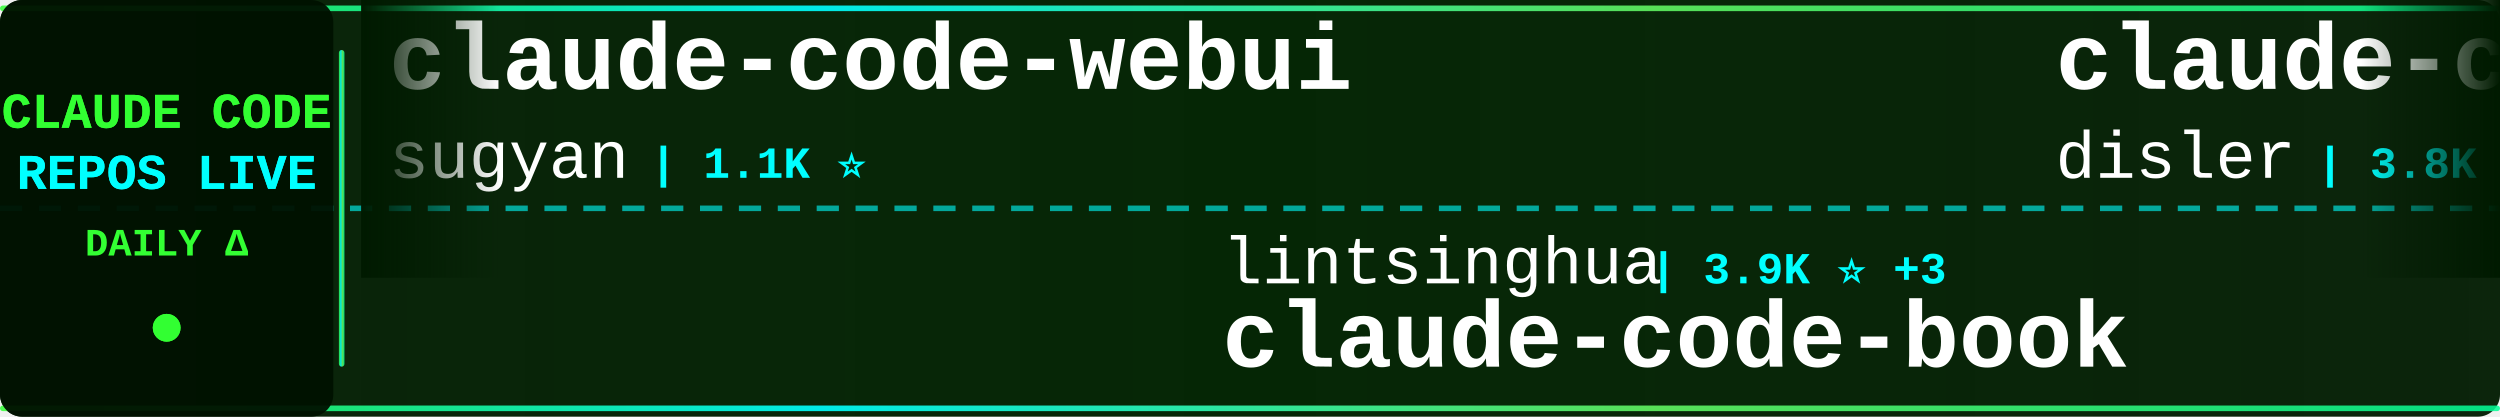
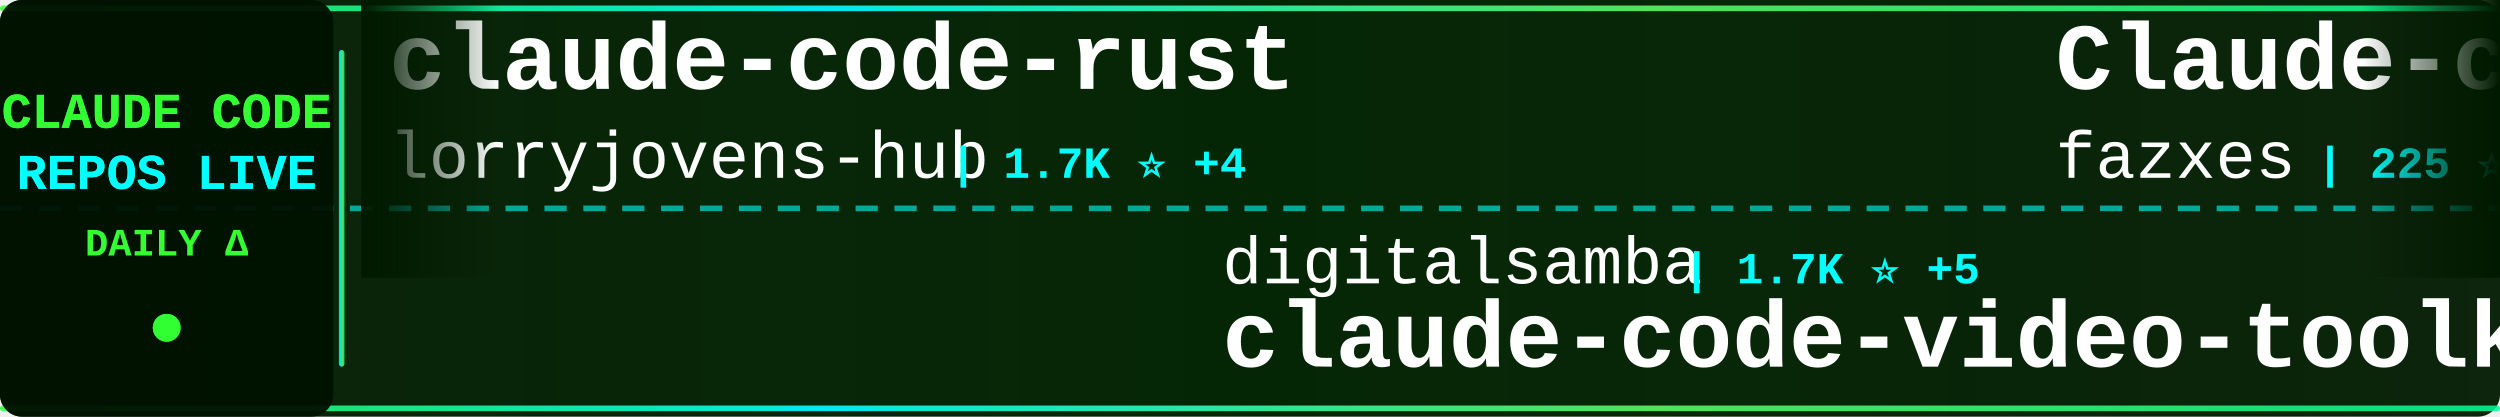
<svg xmlns="http://www.w3.org/2000/svg" width="900" height="150">
  <defs>
    <linearGradient id="tickerBg" x1="0%" y1="0%" x2="100%" y2="0%">
      <stop offset="0%" style="stop-color:#001a00;stop-opacity:0.95" />
      <stop offset="50%" style="stop-color:#002200;stop-opacity:0.98" />
      <stop offset="100%" style="stop-color:#001a00;stop-opacity:0.95" />
    </linearGradient>
    <linearGradient id="borderGrad" x1="0%" y1="0%" x2="100%" y2="0%">
      <stop offset="0%" style="stop-color:#33ff33;stop-opacity:0.85">
        <animate attributeName="stop-opacity" values="0.85;1;0.85" dur="2s" repeatCount="indefinite" />
      </stop>
      <stop offset="33%" style="stop-color:#00ffff;stop-opacity:0.9">
        <animate attributeName="stop-opacity" values="0.9;1;0.9" dur="2.2s" repeatCount="indefinite" />
      </stop>
      <stop offset="66%" style="stop-color:#66ff66;stop-opacity:0.85">
        <animate attributeName="stop-opacity" values="0.85;1;0.85" dur="1.8s" repeatCount="indefinite" />
      </stop>
      <stop offset="100%" style="stop-color:#00ff99;stop-opacity:0.85">
        <animate attributeName="stop-opacity" values="0.85;1;0.85" dur="2s" repeatCount="indefinite" />
      </stop>
    </linearGradient>
    <filter id="textGlow">
      <feGaussianBlur stdDeviation="0.1" result="coloredBlur" />
      <feMerge>
        <feMergeNode in="coloredBlur" />
        <feMergeNode in="SourceGraphic" />
      </feMerge>
    </filter>
    <filter id="metricGlow">
      <feGaussianBlur stdDeviation="0.2" result="coloredBlur" />
      <feMerge>
        <feMergeNode in="coloredBlur" />
        <feMergeNode in="SourceGraphic" />
      </feMerge>
    </filter>
    <linearGradient id="leftFade" x1="0%" y1="0%" x2="100%" y2="0%">
      <stop offset="0%" style="stop-color:#001a00;stop-opacity:1" />
      <stop offset="100%" style="stop-color:#001a00;stop-opacity:0" />
    </linearGradient>
    <linearGradient id="rightFade" x1="0%" y1="0%" x2="100%" y2="0%">
      <stop offset="0%" style="stop-color:#001a00;stop-opacity:0" />
      <stop offset="100%" style="stop-color:#001a00;stop-opacity:1" />
    </linearGradient>
  </defs>
  <rect width="900" height="150" fill="url(#tickerBg)" rx="8" />
  <rect x="0" y="2" width="900" height="2" fill="url(#borderGrad)" rx="1" />
  <rect x="0" y="146" width="900" height="2" fill="url(#borderGrad)" rx="1" />
  <line x1="0" y1="75" x2="900" y2="75" stroke="#00ffff" stroke-width="2" stroke-dasharray="8 6" opacity="0.6" />
  <rect x="0" y="0" width="120" height="150" fill="#001100" opacity="0.95" rx="8" />
  <text x="60" y="46" font-family="'Courier New', monospace" font-size="18" font-weight="bold" fill="#33ff33" text-anchor="middle" filter="url(#textGlow)">
    CLAUDE CODE
  </text>
  <text x="60" y="68" font-family="'Courier New', monospace" font-size="18" font-weight="bold" fill="#00ffff" text-anchor="middle" filter="url(#textGlow)">
    REPOS LIVE
  </text>
  <text x="60" y="92" font-family="'Courier New', monospace" font-size="14" font-weight="bold" fill="#33ff33" text-anchor="middle">
    DAILY Δ
  </text>
  <circle cx="60" cy="118" r="5" fill="#33ff33" filter="url(#metricGlow)">
    <animate attributeName="r" values="4;6;4" dur="1.5s" repeatCount="indefinite" />
    <animate attributeName="opacity" values="0.6;1;0.6" dur="1.5s" repeatCount="indefinite" />
  </circle>
  <rect x="122" y="18" width="2" height="114" fill="url(#borderGrad)" rx="1" />
  <clipPath id="tickerClip">
    <rect x="130" y="0" width="770" height="150" />
  </clipPath>
  <g clip-path="url(#tickerClip)">
    <g id="tickerItems">
      <animateTransform attributeName="transform" attributeType="XML" type="translate" from="0 0" to="-3000 0" dur="54s" repeatCount="indefinite" />
      <g transform="translate(0, 0)">
-         <text x="140" y="32" font-family="'Courier New', monospace" font-size="34" font-weight="bold" fill="#ffffff">claude-code-webui</text>
-         <text x="140" y="64" font-family="'Courier New', monospace" font-size="24" font-weight="normal" fill="#ffffff" opacity="1.0">sugyan</text>
-         <text x="234" y="64" font-family="'Courier New', monospace" font-size="16" font-weight="bold" fill="#00ffff"> | 1.1K ⭐</text>
+         <text x="140" y="32" font-family="'Courier New', monospace" font-size="34" font-weight="bold" fill="#ffffff">claude-code-rust</text>
+         <text x="140" y="64" font-family="'Courier New', monospace" font-size="24" font-weight="normal" fill="#ffffff" opacity="1.0">lorryjovens-hub</text>
+         <text x="342" y="64" font-family="'Courier New', monospace" font-size="16" font-weight="bold" fill="#00ffff"> | 1.7K ⭐ +4</text>
      </g>
      <g transform="translate(300, 0)">
-         <text x="140" y="102" font-family="'Courier New', monospace" font-size="24" font-weight="normal" fill="#ffffff" opacity="1.0">lintsinghua</text>
-         <text x="294" y="102" font-family="'Courier New', monospace" font-size="16" font-weight="bold" fill="#00ffff"> | 3.9K ⭐ +3</text>
-         <text x="140" y="132" font-family="'Courier New', monospace" font-size="34" font-weight="bold" fill="#ffffff">claude-code-book</text>
+         <text x="140" y="102" font-family="'Courier New', monospace" font-size="24" font-weight="normal" fill="#ffffff" opacity="1.0">digitalsamba</text>
+         <text x="306" y="102" font-family="'Courier New', monospace" font-size="16" font-weight="bold" fill="#00ffff"> | 1.7K ⭐ +5</text>
+         <text x="140" y="132" font-family="'Courier New', monospace" font-size="34" font-weight="bold" fill="#ffffff">claude-code-video-toolki...</text>
      </g>
      <g transform="translate(600, 0)">
-         <text x="140" y="32" font-family="'Courier New', monospace" font-size="34" font-weight="bold" fill="#ffffff">claude-code-hooks-master...</text>
-         <text x="140" y="64" font-family="'Courier New', monospace" font-size="24" font-weight="normal" fill="#ffffff" opacity="1.0">disler</text>
-         <text x="234" y="64" font-family="'Courier New', monospace" font-size="16" font-weight="bold" fill="#00ffff"> | 3.8K ⭐ +1</text>
+         <text x="140" y="32" font-family="'Courier New', monospace" font-size="34" font-weight="bold" fill="#ffffff">Claude-code</text>
+         <text x="140" y="64" font-family="'Courier New', monospace" font-size="24" font-weight="normal" fill="#ffffff" opacity="1.0">fazxes</text>
+         <text x="234" y="64" font-family="'Courier New', monospace" font-size="16" font-weight="bold" fill="#00ffff"> | 225 ⭐</text>
      </g>
      <g transform="translate(900, 0)">
-         <text x="140" y="102" font-family="'Courier New', monospace" font-size="24" font-weight="normal" fill="#ffffff" opacity="1.0">nicedreamzapp</text>
-         <text x="318" y="102" font-family="'Courier New', monospace" font-size="16" font-weight="bold" fill="#00ffff"> | 2.9K ⭐ +2</text>
-         <text x="140" y="132" font-family="'Courier New', monospace" font-size="34" font-weight="bold" fill="#ffffff">claude-code-local</text>
+         <text x="140" y="102" font-family="'Courier New', monospace" font-size="24" font-weight="normal" fill="#ffffff" opacity="1.0">LING71671</text>
+         <text x="270" y="102" font-family="'Courier New', monospace" font-size="16" font-weight="bold" fill="#00ffff"> | 913 ⭐</text>
+         <text x="140" y="132" font-family="'Courier New', monospace" font-size="34" font-weight="bold" fill="#ffffff">Open-ClaudeCode</text>
      </g>
      <g transform="translate(1200, 0)">
-         <text x="140" y="32" font-family="'Courier New', monospace" font-size="34" font-weight="bold" fill="#ffffff">claude-code-my-workflow</text>
-         <text x="140" y="64" font-family="'Courier New', monospace" font-size="24" font-weight="normal" fill="#ffffff" opacity="1.0">pedrohcgs</text>
-         <text x="270" y="64" font-family="'Courier New', monospace" font-size="16" font-weight="bold" fill="#00ffff"> | 1.4K ⭐ +4</text>
+         <text x="140" y="32" font-family="'Courier New', monospace" font-size="34" font-weight="bold" fill="#ffffff">claude-code-from-source</text>
+         <text x="140" y="64" font-family="'Courier New', monospace" font-size="24" font-weight="normal" fill="#ffffff" opacity="1.0">alejandrobalderas</text>
+         <text x="366" y="64" font-family="'Courier New', monospace" font-size="16" font-weight="bold" fill="#00ffff"> | 2.7K ⭐ +43</text>
      </g>
      <g transform="translate(1500, 0)">
-         <text x="140" y="102" font-family="'Courier New', monospace" font-size="24" font-weight="normal" fill="#ffffff" opacity="1.0">pengchengneo</text>
-         <text x="306" y="102" font-family="'Courier New', monospace" font-size="16" font-weight="bold" fill="#00ffff"> | 1.6K ⭐ +3</text>
+         <text x="140" y="102" font-family="'Courier New', monospace" font-size="24" font-weight="normal" fill="#ffffff" opacity="1.0">KPR111</text>
+         <text x="234" y="102" font-family="'Courier New', monospace" font-size="16" font-weight="bold" fill="#00ffff"> | 18 ⭐</text>
        <text x="140" y="132" font-family="'Courier New', monospace" font-size="34" font-weight="bold" fill="#ffffff">Claude-Code</text>
      </g>
      <g transform="translate(1800, 0)">
-         <text x="140" y="32" font-family="'Courier New', monospace" font-size="34" font-weight="bold" fill="#ffffff">claude-code-guide</text>
-         <text x="140" y="64" font-family="'Courier New', monospace" font-size="24" font-weight="normal" fill="#ffffff" opacity="1.0">Cranot</text>
-         <text x="234" y="64" font-family="'Courier New', monospace" font-size="16" font-weight="bold" fill="#00ffff"> | 2.8K ⭐</text>
+         <text x="140" y="32" font-family="'Courier New', monospace" font-size="34" font-weight="bold" fill="#ffffff">claude-code-proxy</text>
+         <text x="140" y="64" font-family="'Courier New', monospace" font-size="24" font-weight="normal" fill="#ffffff" opacity="1.0">1rgs</text>
+         <text x="210" y="64" font-family="'Courier New', monospace" font-size="16" font-weight="bold" fill="#00ffff"> | 3.7K ⭐ +2</text>
      </g>
      <g transform="translate(2100, 0)">
-         <text x="140" y="102" font-family="'Courier New', monospace" font-size="24" font-weight="normal" fill="#ffffff" opacity="1.0">repowise-dev</text>
-         <text x="306" y="102" font-family="'Courier New', monospace" font-size="16" font-weight="bold" fill="#00ffff"> | 1.2K ⭐ +3</text>
-         <text x="140" y="132" font-family="'Courier New', monospace" font-size="34" font-weight="bold" fill="#ffffff">claude-code-prompts</text>
+         <text x="140" y="102" font-family="'Courier New', monospace" font-size="24" font-weight="normal" fill="#ffffff" opacity="1.0">chauncygu</text>
+         <text x="270" y="102" font-family="'Courier New', monospace" font-size="16" font-weight="bold" fill="#00ffff"> | 2.8K ⭐ +1</text>
+         <text x="140" y="132" font-family="'Courier New', monospace" font-size="34" font-weight="bold" fill="#ffffff">collection-claude-code-s...</text>
      </g>
      <g transform="translate(2400, 0)">
-         <text x="140" y="32" font-family="'Courier New', monospace" font-size="34" font-weight="bold" fill="#ffffff">claude-code-templates</text>
-         <text x="140" y="64" font-family="'Courier New', monospace" font-size="24" font-weight="normal" fill="#ffffff" opacity="1.0">davila7</text>
-         <text x="246" y="64" font-family="'Courier New', monospace" font-size="16" font-weight="bold" fill="#00ffff"> | 28.9K ⭐ +228</text>
+         <text x="140" y="32" font-family="'Courier New', monospace" font-size="34" font-weight="bold" fill="#ffffff">claude-code-source-code-...</text>
+         <text x="140" y="64" font-family="'Courier New', monospace" font-size="24" font-weight="normal" fill="#ffffff" opacity="1.0">ghuntley</text>
+         <text x="258" y="64" font-family="'Courier New', monospace" font-size="16" font-weight="bold" fill="#00ffff"> | 987 ⭐ +1</text>
      </g>
      <g transform="translate(2700, 0)">
-         <text x="140" y="102" font-family="'Courier New', monospace" font-size="24" font-weight="normal" fill="#ffffff" opacity="1.0">rohitg00</text>
-         <text x="258" y="102" font-family="'Courier New', monospace" font-size="16" font-weight="bold" fill="#00ffff"> | 2.3K ⭐ +6</text>
-         <text x="140" y="132" font-family="'Courier New', monospace" font-size="34" font-weight="bold" fill="#ffffff">awesome-claude-code-tool...</text>
+         <text x="140" y="102" font-family="'Courier New', monospace" font-size="24" font-weight="normal" fill="#ffffff" opacity="1.0">disler</text>
+         <text x="234" y="102" font-family="'Courier New', monospace" font-size="16" font-weight="bold" fill="#00ffff"> | 3.8K ⭐ +2</text>
+         <text x="140" y="132" font-family="'Courier New', monospace" font-size="34" font-weight="bold" fill="#ffffff">claude-code-hooks-master...</text>
      </g>
      <g transform="translate(3000, 0)">
-         <text x="140" y="32" font-family="'Courier New', monospace" font-size="34" font-weight="bold" fill="#ffffff">claude-code-webui</text>
-         <text x="140" y="64" font-family="'Courier New', monospace" font-size="24" font-weight="normal" fill="#ffffff" opacity="1.0">sugyan</text>
-         <text x="234" y="64" font-family="'Courier New', monospace" font-size="16" font-weight="bold" fill="#00ffff"> | 1.1K ⭐</text>
+         <text x="140" y="32" font-family="'Courier New', monospace" font-size="34" font-weight="bold" fill="#ffffff">claude-code-rust</text>
+         <text x="140" y="64" font-family="'Courier New', monospace" font-size="24" font-weight="normal" fill="#ffffff" opacity="1.0">lorryjovens-hub</text>
+         <text x="342" y="64" font-family="'Courier New', monospace" font-size="16" font-weight="bold" fill="#00ffff"> | 1.7K ⭐ +4</text>
      </g>
      <g transform="translate(3300, 0)">
-         <text x="140" y="102" font-family="'Courier New', monospace" font-size="24" font-weight="normal" fill="#ffffff" opacity="1.0">lintsinghua</text>
-         <text x="294" y="102" font-family="'Courier New', monospace" font-size="16" font-weight="bold" fill="#00ffff"> | 3.9K ⭐ +3</text>
-         <text x="140" y="132" font-family="'Courier New', monospace" font-size="34" font-weight="bold" fill="#ffffff">claude-code-book</text>
+         <text x="140" y="102" font-family="'Courier New', monospace" font-size="24" font-weight="normal" fill="#ffffff" opacity="1.0">digitalsamba</text>
+         <text x="306" y="102" font-family="'Courier New', monospace" font-size="16" font-weight="bold" fill="#00ffff"> | 1.7K ⭐ +5</text>
+         <text x="140" y="132" font-family="'Courier New', monospace" font-size="34" font-weight="bold" fill="#ffffff">claude-code-video-toolki...</text>
      </g>
      <g transform="translate(3600, 0)">
-         <text x="140" y="32" font-family="'Courier New', monospace" font-size="34" font-weight="bold" fill="#ffffff">claude-code-hooks-master...</text>
-         <text x="140" y="64" font-family="'Courier New', monospace" font-size="24" font-weight="normal" fill="#ffffff" opacity="1.0">disler</text>
-         <text x="234" y="64" font-family="'Courier New', monospace" font-size="16" font-weight="bold" fill="#00ffff"> | 3.8K ⭐ +1</text>
+         <text x="140" y="32" font-family="'Courier New', monospace" font-size="34" font-weight="bold" fill="#ffffff">Claude-code</text>
+         <text x="140" y="64" font-family="'Courier New', monospace" font-size="24" font-weight="normal" fill="#ffffff" opacity="1.0">fazxes</text>
+         <text x="234" y="64" font-family="'Courier New', monospace" font-size="16" font-weight="bold" fill="#00ffff"> | 225 ⭐</text>
      </g>
      <g transform="translate(3900, 0)">
-         <text x="140" y="102" font-family="'Courier New', monospace" font-size="24" font-weight="normal" fill="#ffffff" opacity="1.0">nicedreamzapp</text>
-         <text x="318" y="102" font-family="'Courier New', monospace" font-size="16" font-weight="bold" fill="#00ffff"> | 2.9K ⭐ +2</text>
-         <text x="140" y="132" font-family="'Courier New', monospace" font-size="34" font-weight="bold" fill="#ffffff">claude-code-local</text>
+         <text x="140" y="102" font-family="'Courier New', monospace" font-size="24" font-weight="normal" fill="#ffffff" opacity="1.0">LING71671</text>
+         <text x="270" y="102" font-family="'Courier New', monospace" font-size="16" font-weight="bold" fill="#00ffff"> | 913 ⭐</text>
+         <text x="140" y="132" font-family="'Courier New', monospace" font-size="34" font-weight="bold" fill="#ffffff">Open-ClaudeCode</text>
      </g>
    </g>
  </g>
  <rect x="130" y="0" width="50" height="100" fill="url(#leftFade)" />
  <rect x="850" y="0" width="50" height="100" fill="url(#rightFade)" />
</svg>
